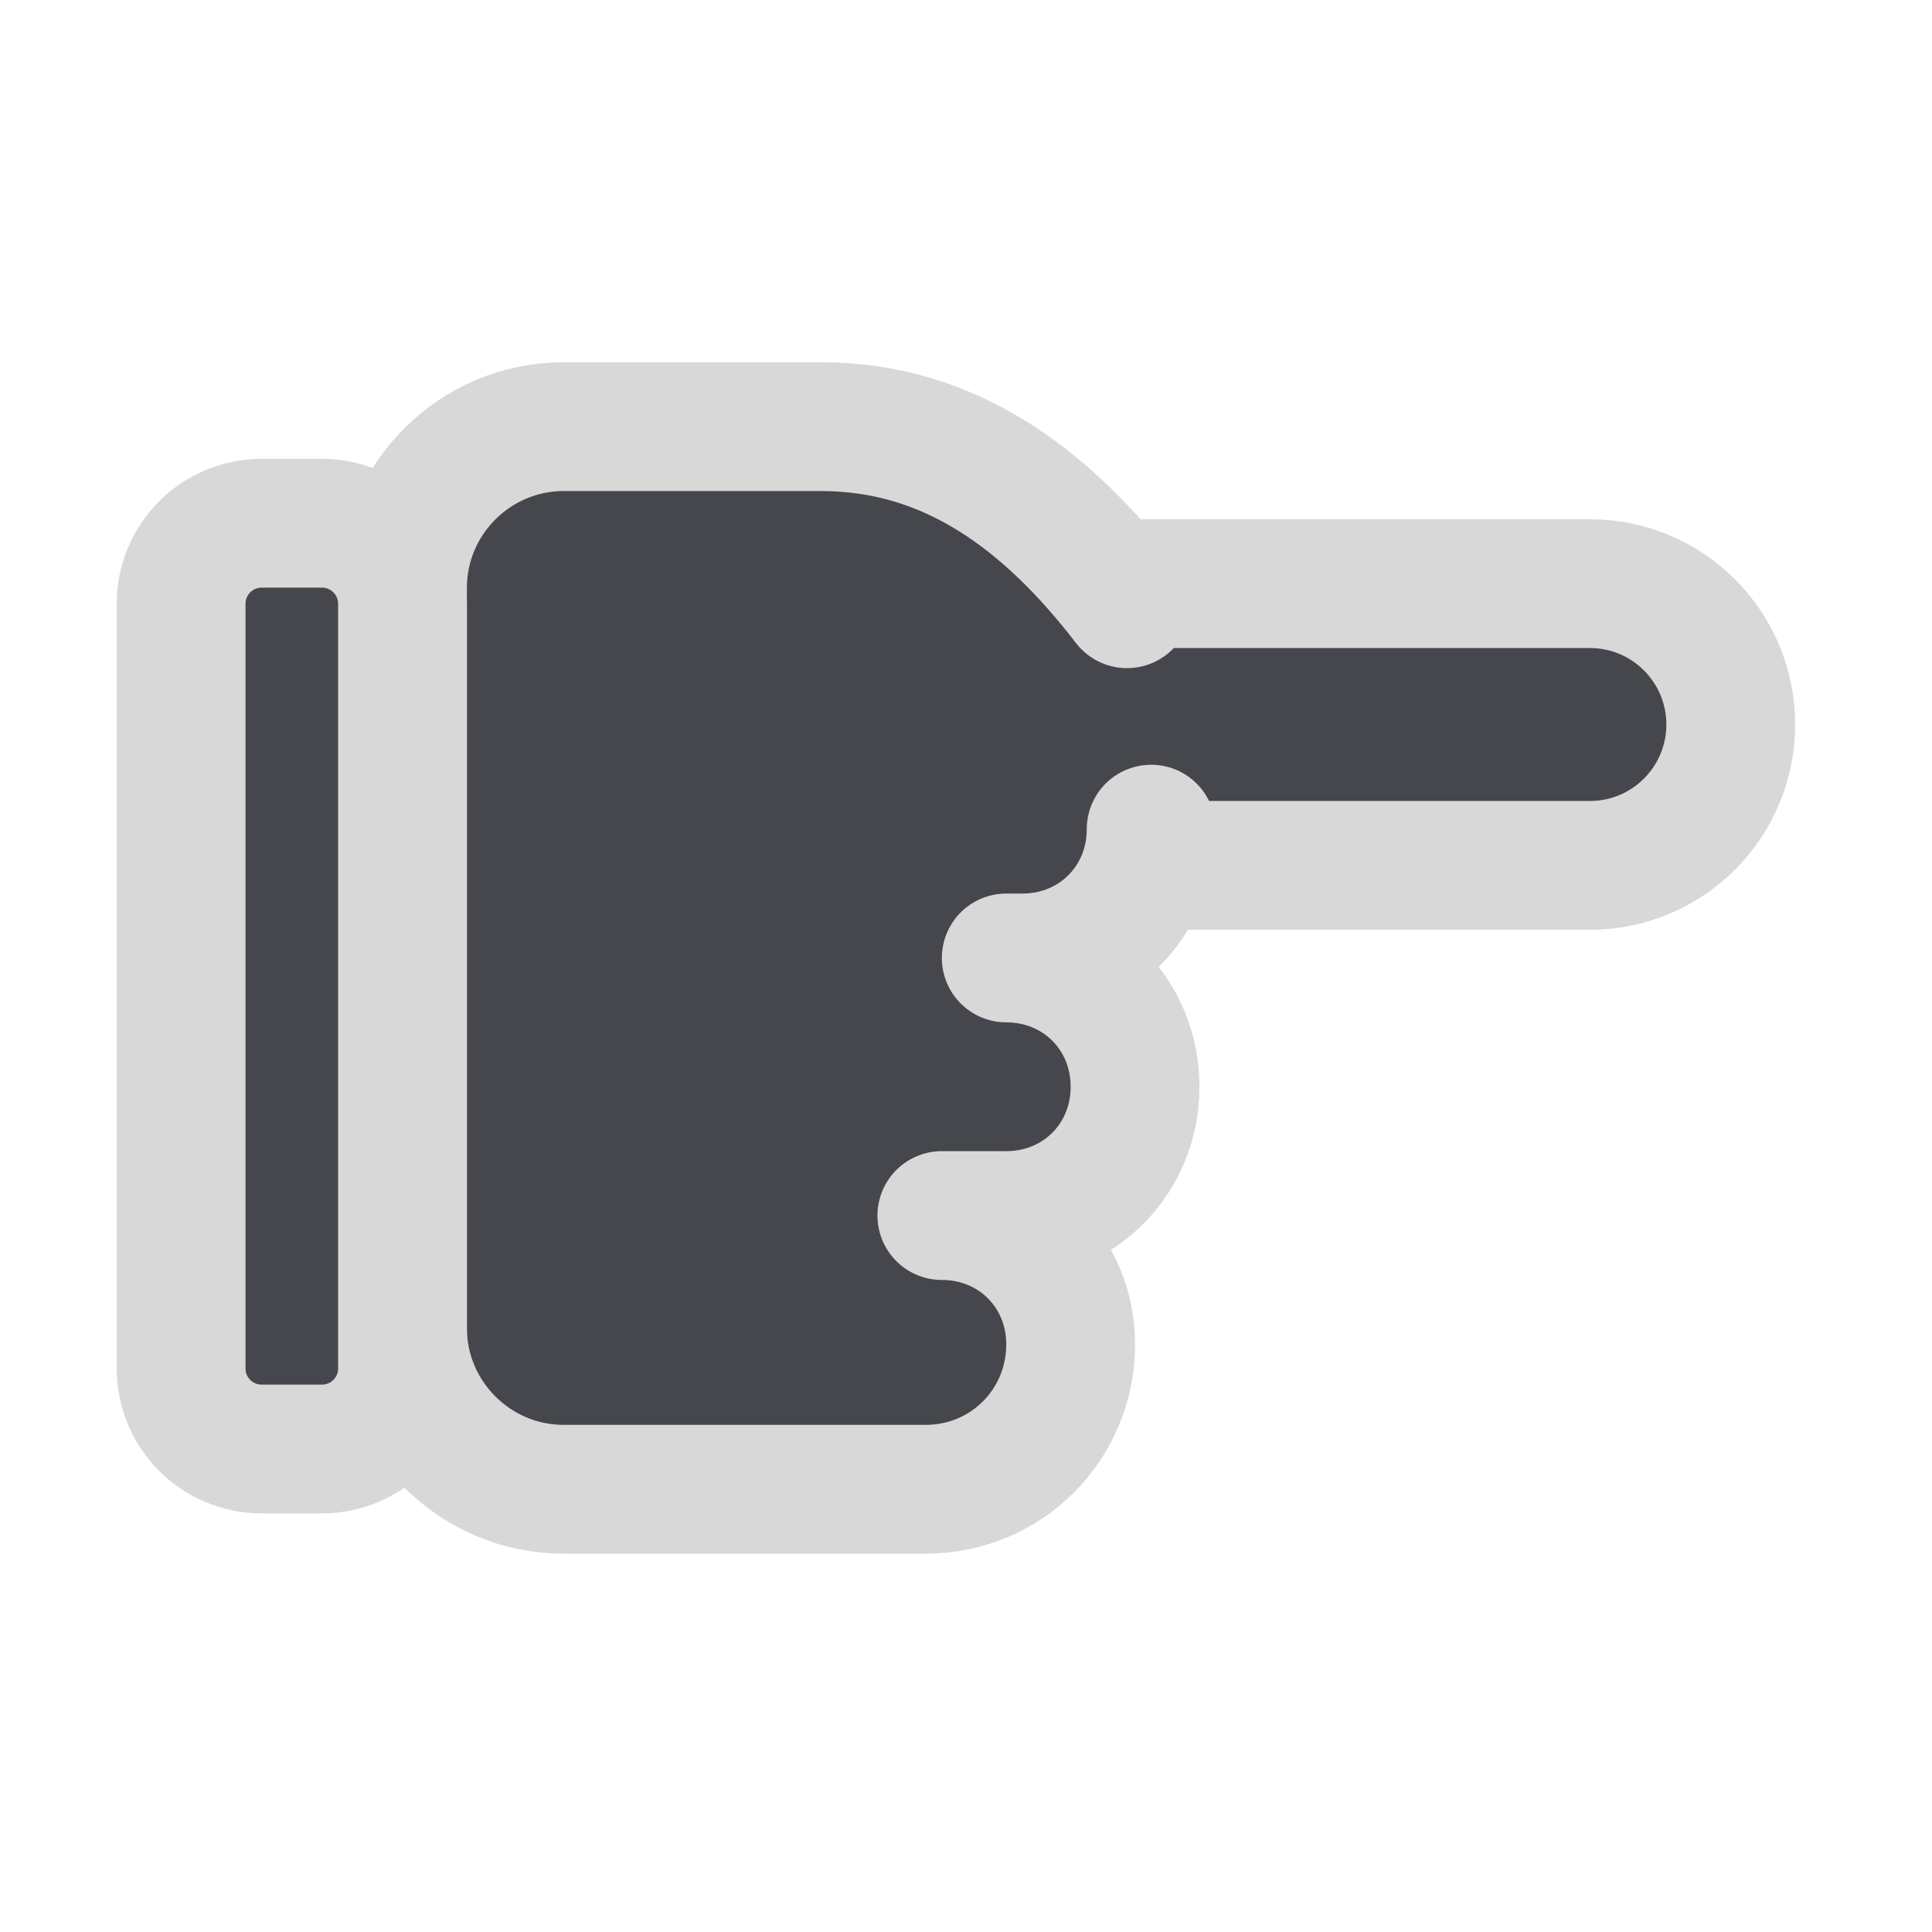
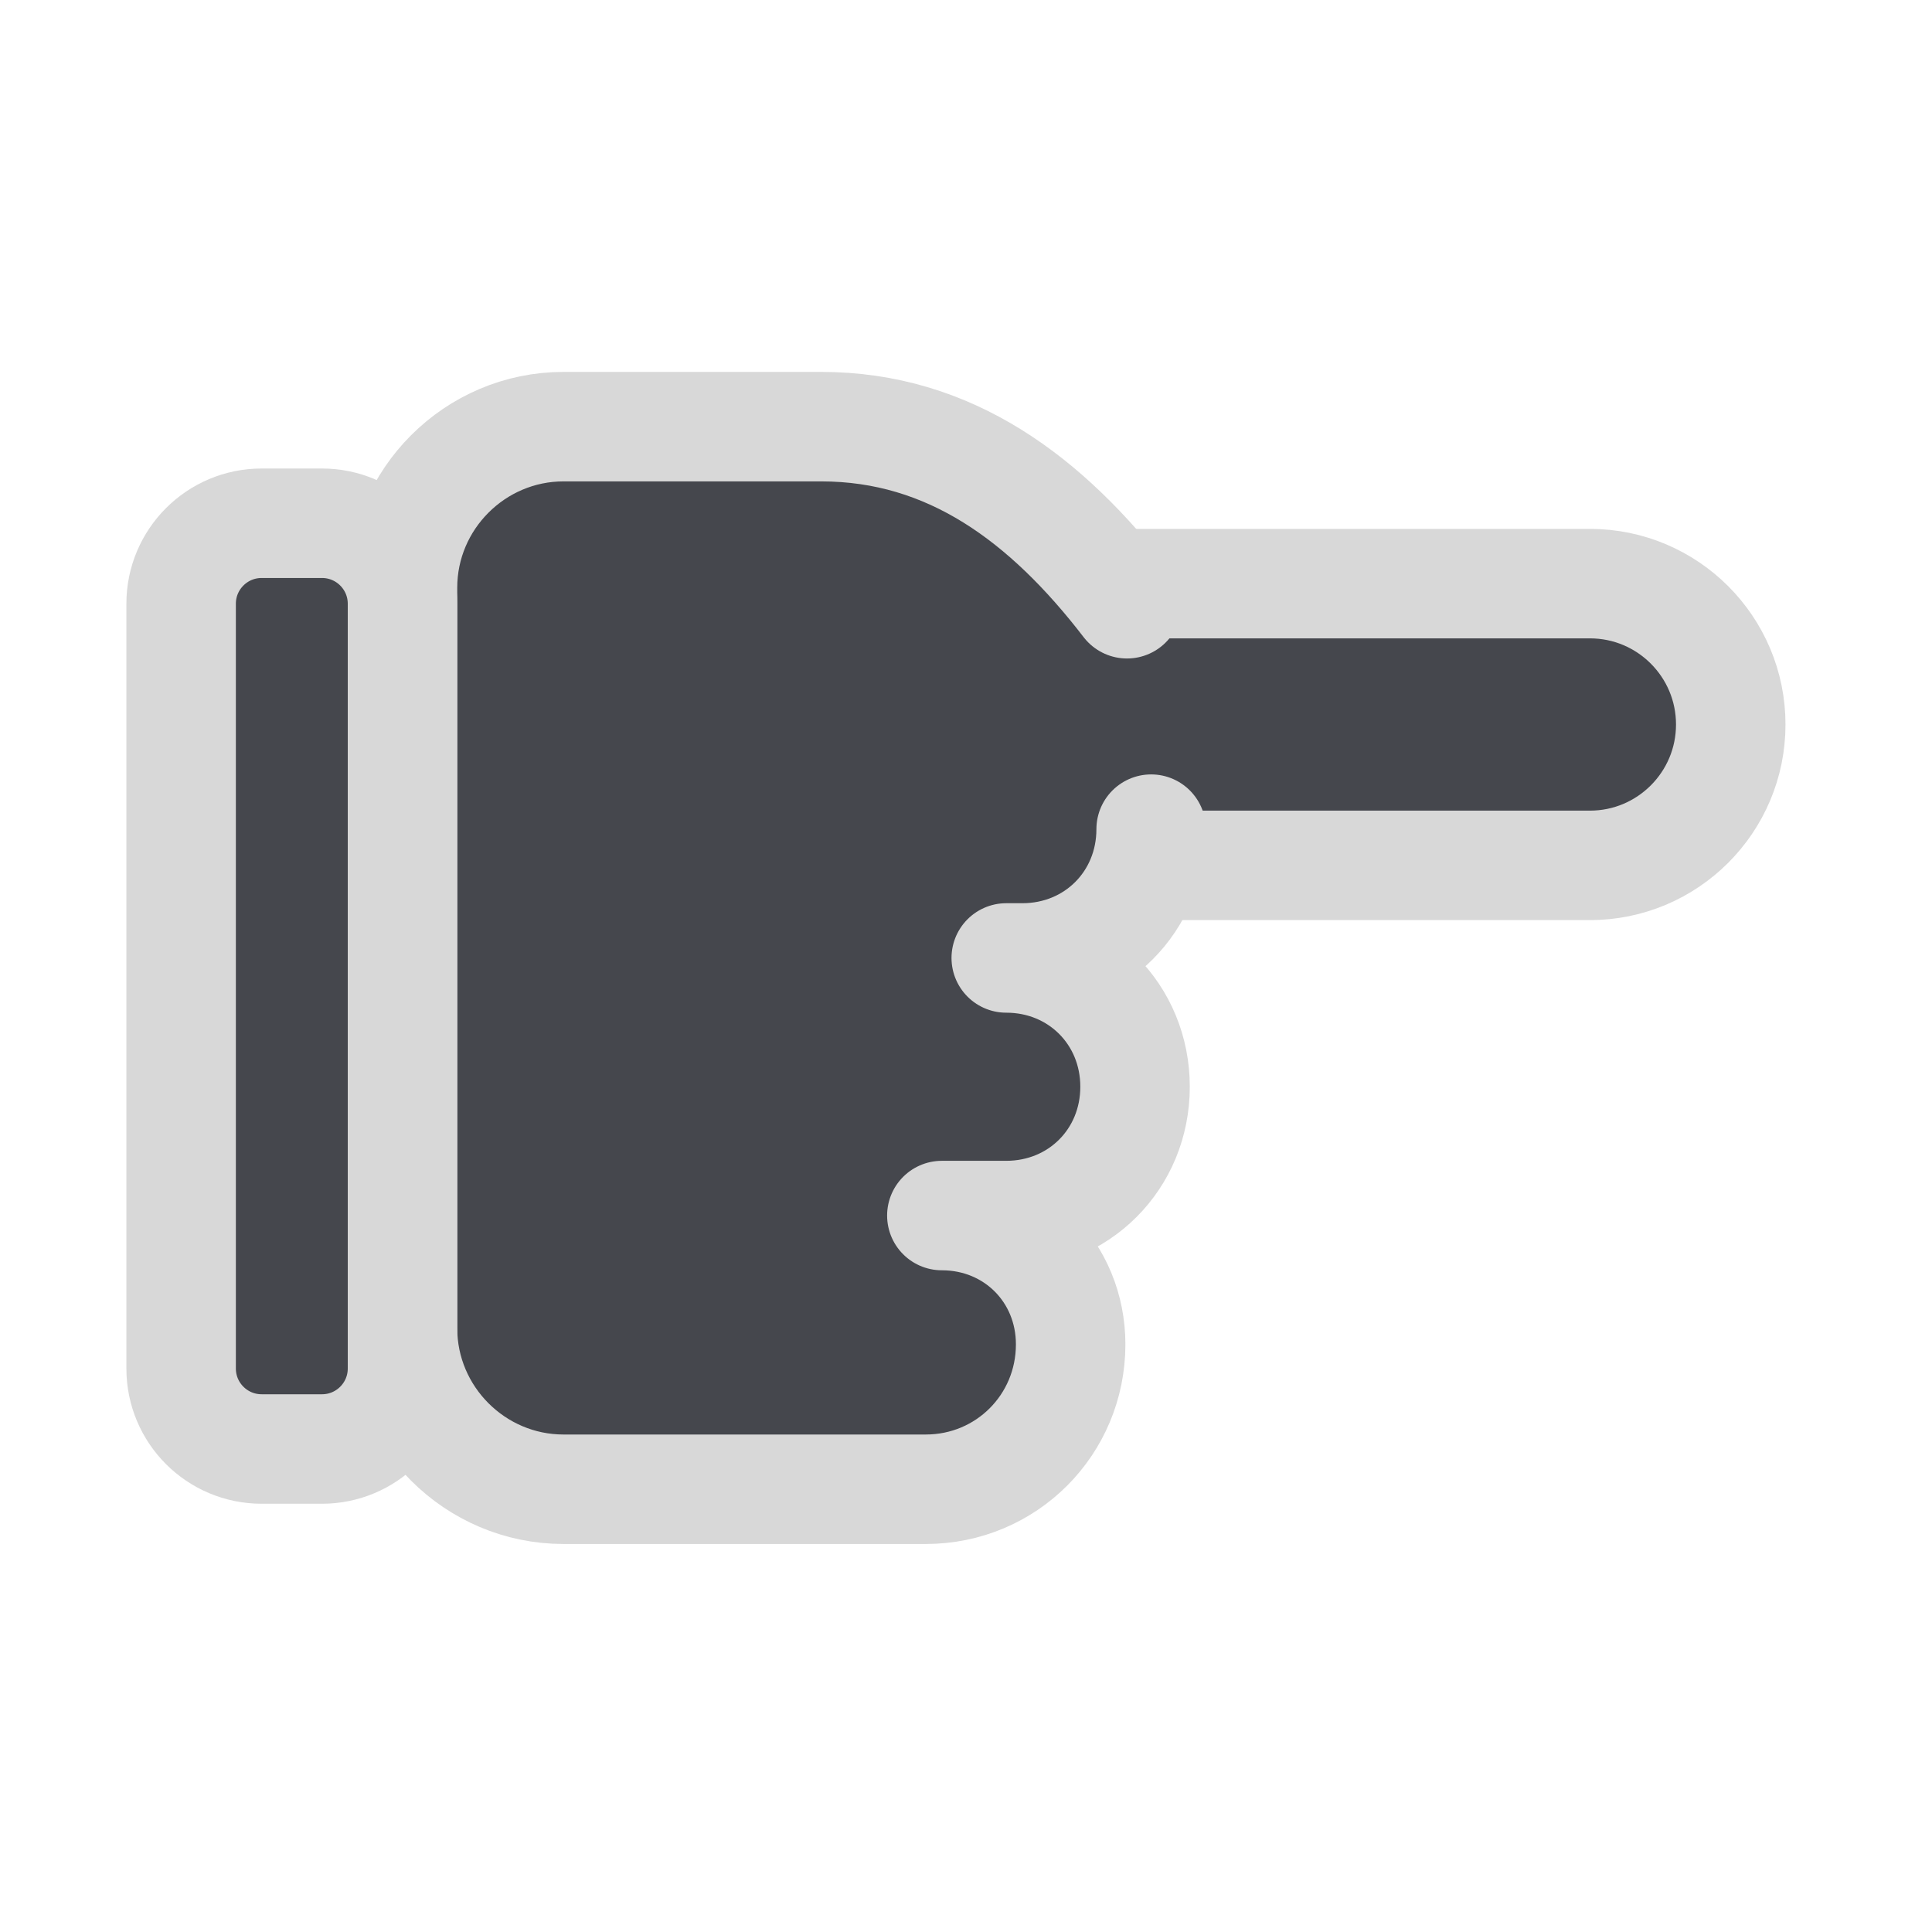
<svg xmlns="http://www.w3.org/2000/svg" width="24" height="24" viewBox="0 0 24 24">
  <g stroke-linecap="round" stroke-linejoin="round">
    <g transform="matrix(-1 0 0 1 24 0)">
-       <path fill="#45474D" stroke="#D8D8D8" stroke-width="1.6" d="M13 7.25H4.25a1.75 1.75 0 0 0 0 3.5H10" />
-       <path fill="#45474D" stroke="#D8D8D8" stroke-width="1.6" d="M10 7.5c1-1.3 2.2-2.2 3.8-2.2H17c1.1 0 2 .9 2 2v9.2c0 1.1-.9 2-2 2h-4.5c-1 0-1.8-.8-1.8-1.8c0-.9.7-1.6 1.6-1.6h-.8c-.9 0-1.6-.7-1.6-1.6s.7-1.6 1.6-1.6h-.2c-.9 0-1.6-.7-1.6-1.6" />
-       <rect fill="#45474D" stroke="#D8D8D8" stroke-width="1.6" x="19" y="6.5" width="2.75" height="11.5" rx="1" />
+       <path fill="#45474D" stroke="#D8D8D8" stroke-width="1.36" d="M13 7.25H4.25a1.75 1.75 0 0 0 0 3.5H10" />
+       <path fill="#45474D" stroke="#D8D8D8" stroke-width="1.36" d="M10 7.5c1-1.3 2.2-2.2 3.8-2.2H17c1.1 0 2 .9 2 2v9.2c0 1.1-.9 2-2 2h-4.5c-1 0-1.8-.8-1.8-1.8c0-.9.7-1.6 1.6-1.6h-.8c-.9 0-1.6-.7-1.6-1.6s.7-1.6 1.6-1.6h-.2c-.9 0-1.6-.7-1.6-1.6" />
+       <rect fill="#45474D" stroke="#D8D8D8" stroke-width="1.36" x="19" y="6.5" width="2.75" height="11.5" rx="1" />
    </g>
  </g>
</svg>
